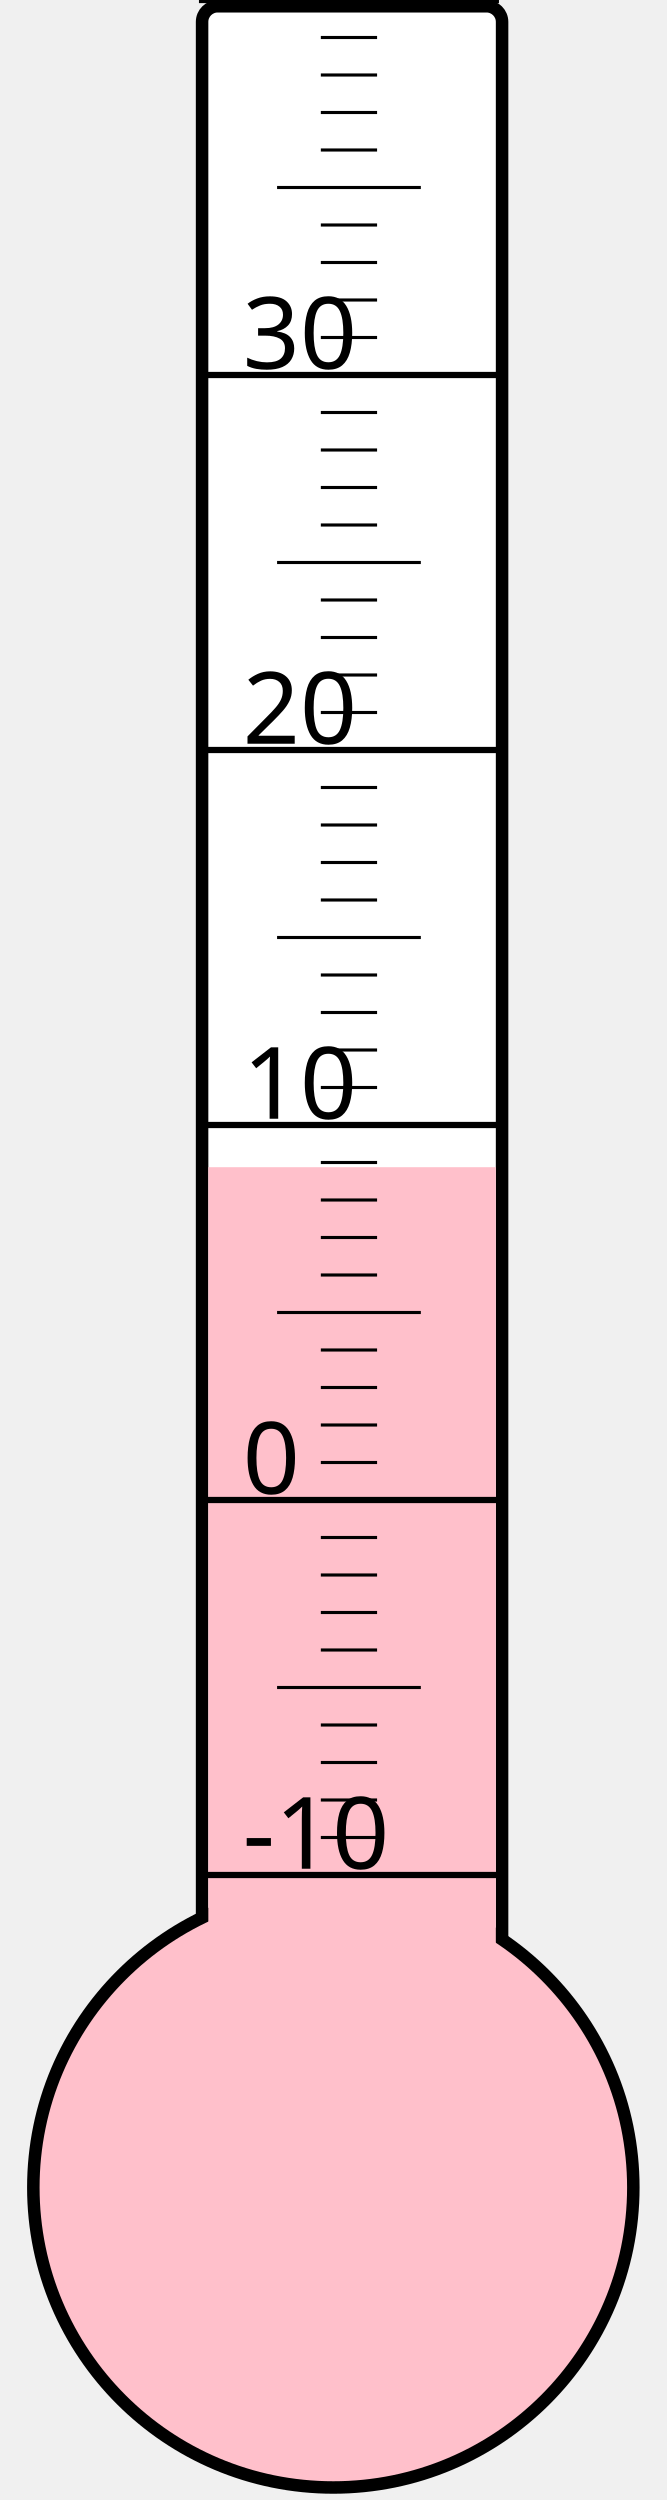
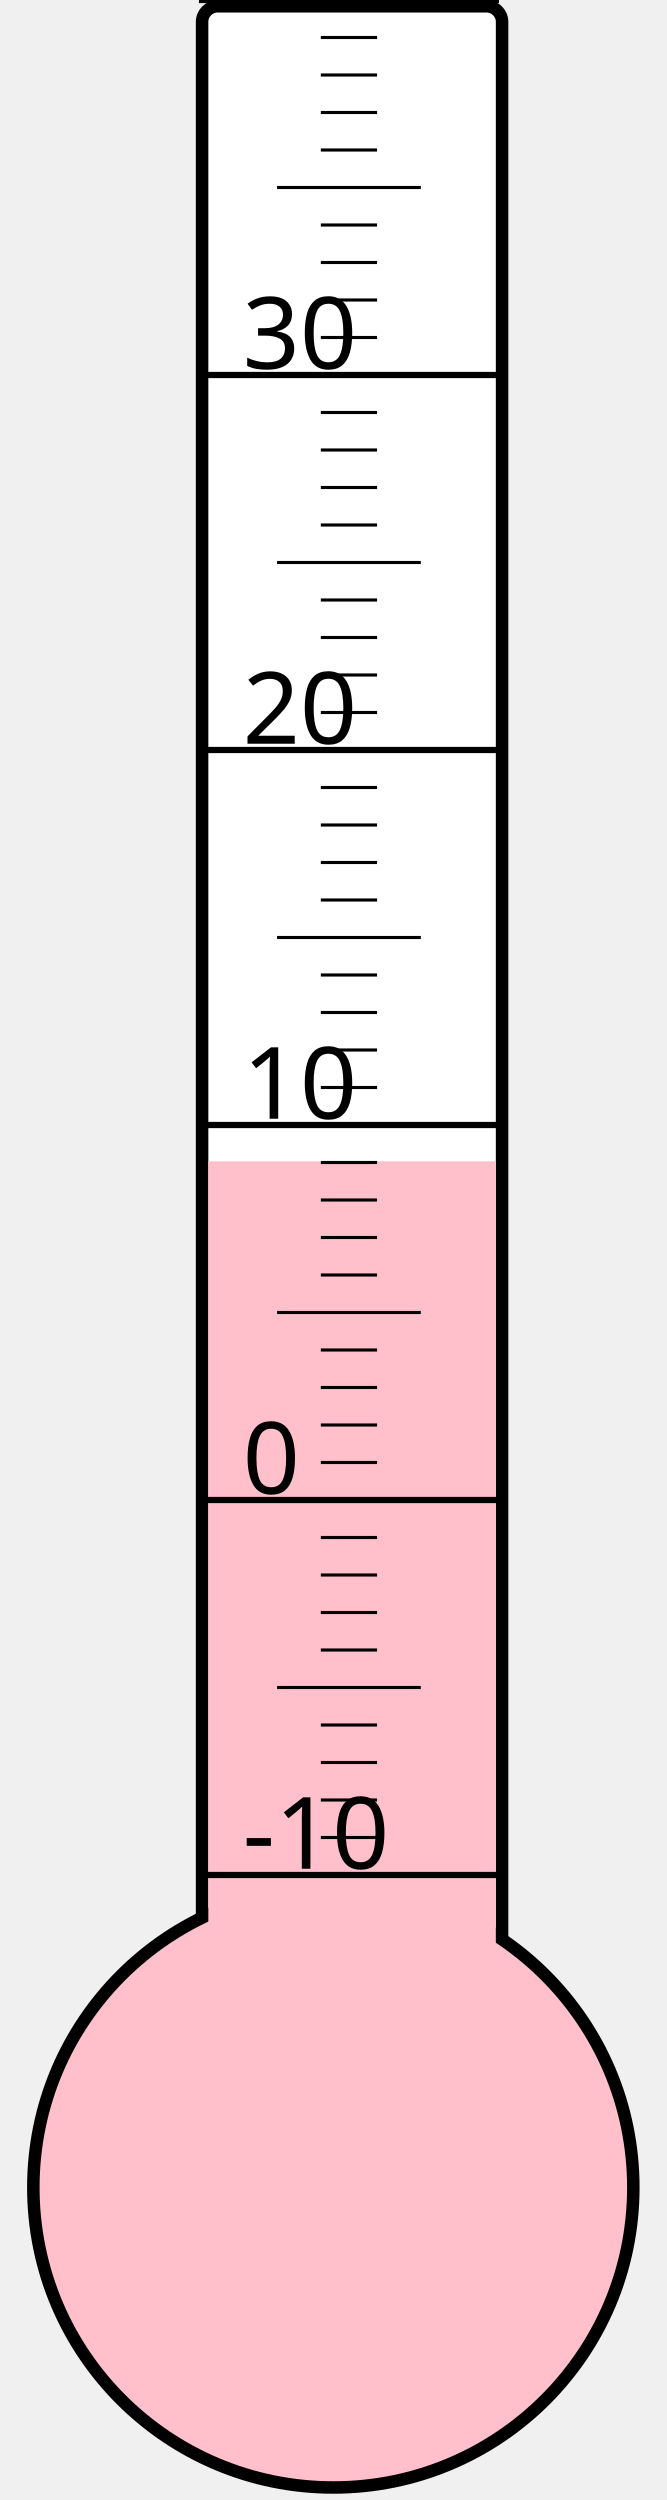
<svg xmlns="http://www.w3.org/2000/svg" width="40px" height="150px" viewBox="0 0 200 800">
  <rect width="200" height="800" x="0" y="0" style="fill: #ffffeb; fill-opacity: 0;" />
  <rect width="96" height="680" x="58" y="2" rx="5" ry="5" style="fill: white; fill-opacity: 1; stroke: black; stroke-width: 4;" />
  <circle cx="100" cy="700" r="96" style="fill: pink; stroke: black; stroke-width: 4;" />
-   <rect width="92" height="326.5" x="60" y="373.5" style="fill: pink; fill-opacity: 1; stroke-width: 0;" />
+   <rect width="92" height="328.375" x="60" y="371.625" style="fill: pink; fill-opacity: 1; stroke-width: 0;" />
  <text x="71" y="598" style="font-family: sans-serif; font-size: 24pt;">-10</text>
  <text x="71" y="478" style="font-family: sans-serif; font-size: 24pt;">0</text>
  <text x="71" y="358" style="font-family: sans-serif; font-size: 24pt;">10</text>
  <text x="71" y="238" style="font-family: sans-serif; font-size: 24pt;">20</text>
  <text x="71" y="118" style="font-family: sans-serif; font-size: 24pt;">30</text>
  <g style="stroke: black;">
    <line x1="57" y1="600" x2="153" y2="600" style="stroke-width: 2;" />
    <line x1="96" y1="588" x2="114" y2="588" style="stroke-width: 1;" />
    <line x1="96" y1="576" x2="114" y2="576" style="stroke-width: 1;" />
    <line x1="96" y1="564" x2="114" y2="564" style="stroke-width: 1;" />
    <line x1="96" y1="552" x2="114" y2="552" style="stroke-width: 1;" />
    <line x1="82" y1="540" x2="128" y2="540" style="stroke-width: 1;" />
    <line x1="96" y1="528" x2="114" y2="528" style="stroke-width: 1;" />
    <line x1="96" y1="516" x2="114" y2="516" style="stroke-width: 1;" />
    <line x1="96" y1="504" x2="114" y2="504" style="stroke-width: 1;" />
    <line x1="96" y1="492" x2="114" y2="492" style="stroke-width: 1;" />
    <line x1="57" y1="480" x2="153" y2="480" style="stroke-width: 2;" />
    <line x1="96" y1="468" x2="114" y2="468" style="stroke-width: 1;" />
    <line x1="96" y1="456" x2="114" y2="456" style="stroke-width: 1;" />
    <line x1="96" y1="444" x2="114" y2="444" style="stroke-width: 1;" />
    <line x1="96" y1="432" x2="114" y2="432" style="stroke-width: 1;" />
    <line x1="82" y1="420" x2="128" y2="420" style="stroke-width: 1;" />
    <line x1="96" y1="408" x2="114" y2="408" style="stroke-width: 1;" />
    <line x1="96" y1="396" x2="114" y2="396" style="stroke-width: 1;" />
    <line x1="96" y1="384" x2="114" y2="384" style="stroke-width: 1;" />
    <line x1="96" y1="372" x2="114" y2="372" style="stroke-width: 1;" />
    <line x1="57" y1="360" x2="153" y2="360" style="stroke-width: 2;" />
    <line x1="96" y1="348" x2="114" y2="348" style="stroke-width: 1;" />
    <line x1="96" y1="336" x2="114" y2="336" style="stroke-width: 1;" />
    <line x1="96" y1="324" x2="114" y2="324" style="stroke-width: 1;" />
    <line x1="96" y1="312" x2="114" y2="312" style="stroke-width: 1;" />
    <line x1="82" y1="300" x2="128" y2="300" style="stroke-width: 1;" />
    <line x1="96" y1="288" x2="114" y2="288" style="stroke-width: 1;" />
    <line x1="96" y1="276" x2="114" y2="276" style="stroke-width: 1;" />
    <line x1="96" y1="264" x2="114" y2="264" style="stroke-width: 1;" />
    <line x1="96" y1="252" x2="114" y2="252" style="stroke-width: 1;" />
    <line x1="57" y1="240" x2="153" y2="240" style="stroke-width: 2;" />
    <line x1="96" y1="228" x2="114" y2="228" style="stroke-width: 1;" />
    <line x1="96" y1="216" x2="114" y2="216" style="stroke-width: 1;" />
    <line x1="96" y1="204" x2="114" y2="204" style="stroke-width: 1;" />
    <line x1="96" y1="192" x2="114" y2="192" style="stroke-width: 1;" />
    <line x1="82" y1="180" x2="128" y2="180" style="stroke-width: 1;" />
    <line x1="96" y1="168" x2="114" y2="168" style="stroke-width: 1;" />
    <line x1="96" y1="156" x2="114" y2="156" style="stroke-width: 1;" />
    <line x1="96" y1="144" x2="114" y2="144" style="stroke-width: 1;" />
    <line x1="96" y1="132" x2="114" y2="132" style="stroke-width: 1;" />
    <line x1="57" y1="120" x2="153" y2="120" style="stroke-width: 2;" />
    <line x1="96" y1="108" x2="114" y2="108" style="stroke-width: 1;" />
    <line x1="96" y1="96" x2="114" y2="96" style="stroke-width: 1;" />
    <line x1="96" y1="84" x2="114" y2="84" style="stroke-width: 1;" />
    <line x1="96" y1="72" x2="114" y2="72" style="stroke-width: 1;" />
    <line x1="82" y1="60" x2="128" y2="60" style="stroke-width: 1;" />
    <line x1="96" y1="48" x2="114" y2="48" style="stroke-width: 1;" />
    <line x1="96" y1="36" x2="114" y2="36" style="stroke-width: 1;" />
    <line x1="96" y1="24" x2="114" y2="24" style="stroke-width: 1;" />
    <line x1="96" y1="12" x2="114" y2="12" style="stroke-width: 1;" />
    <line x1="57" y1="0" x2="153" y2="0" style="stroke-width: 2;" />
  </g>
</svg>
